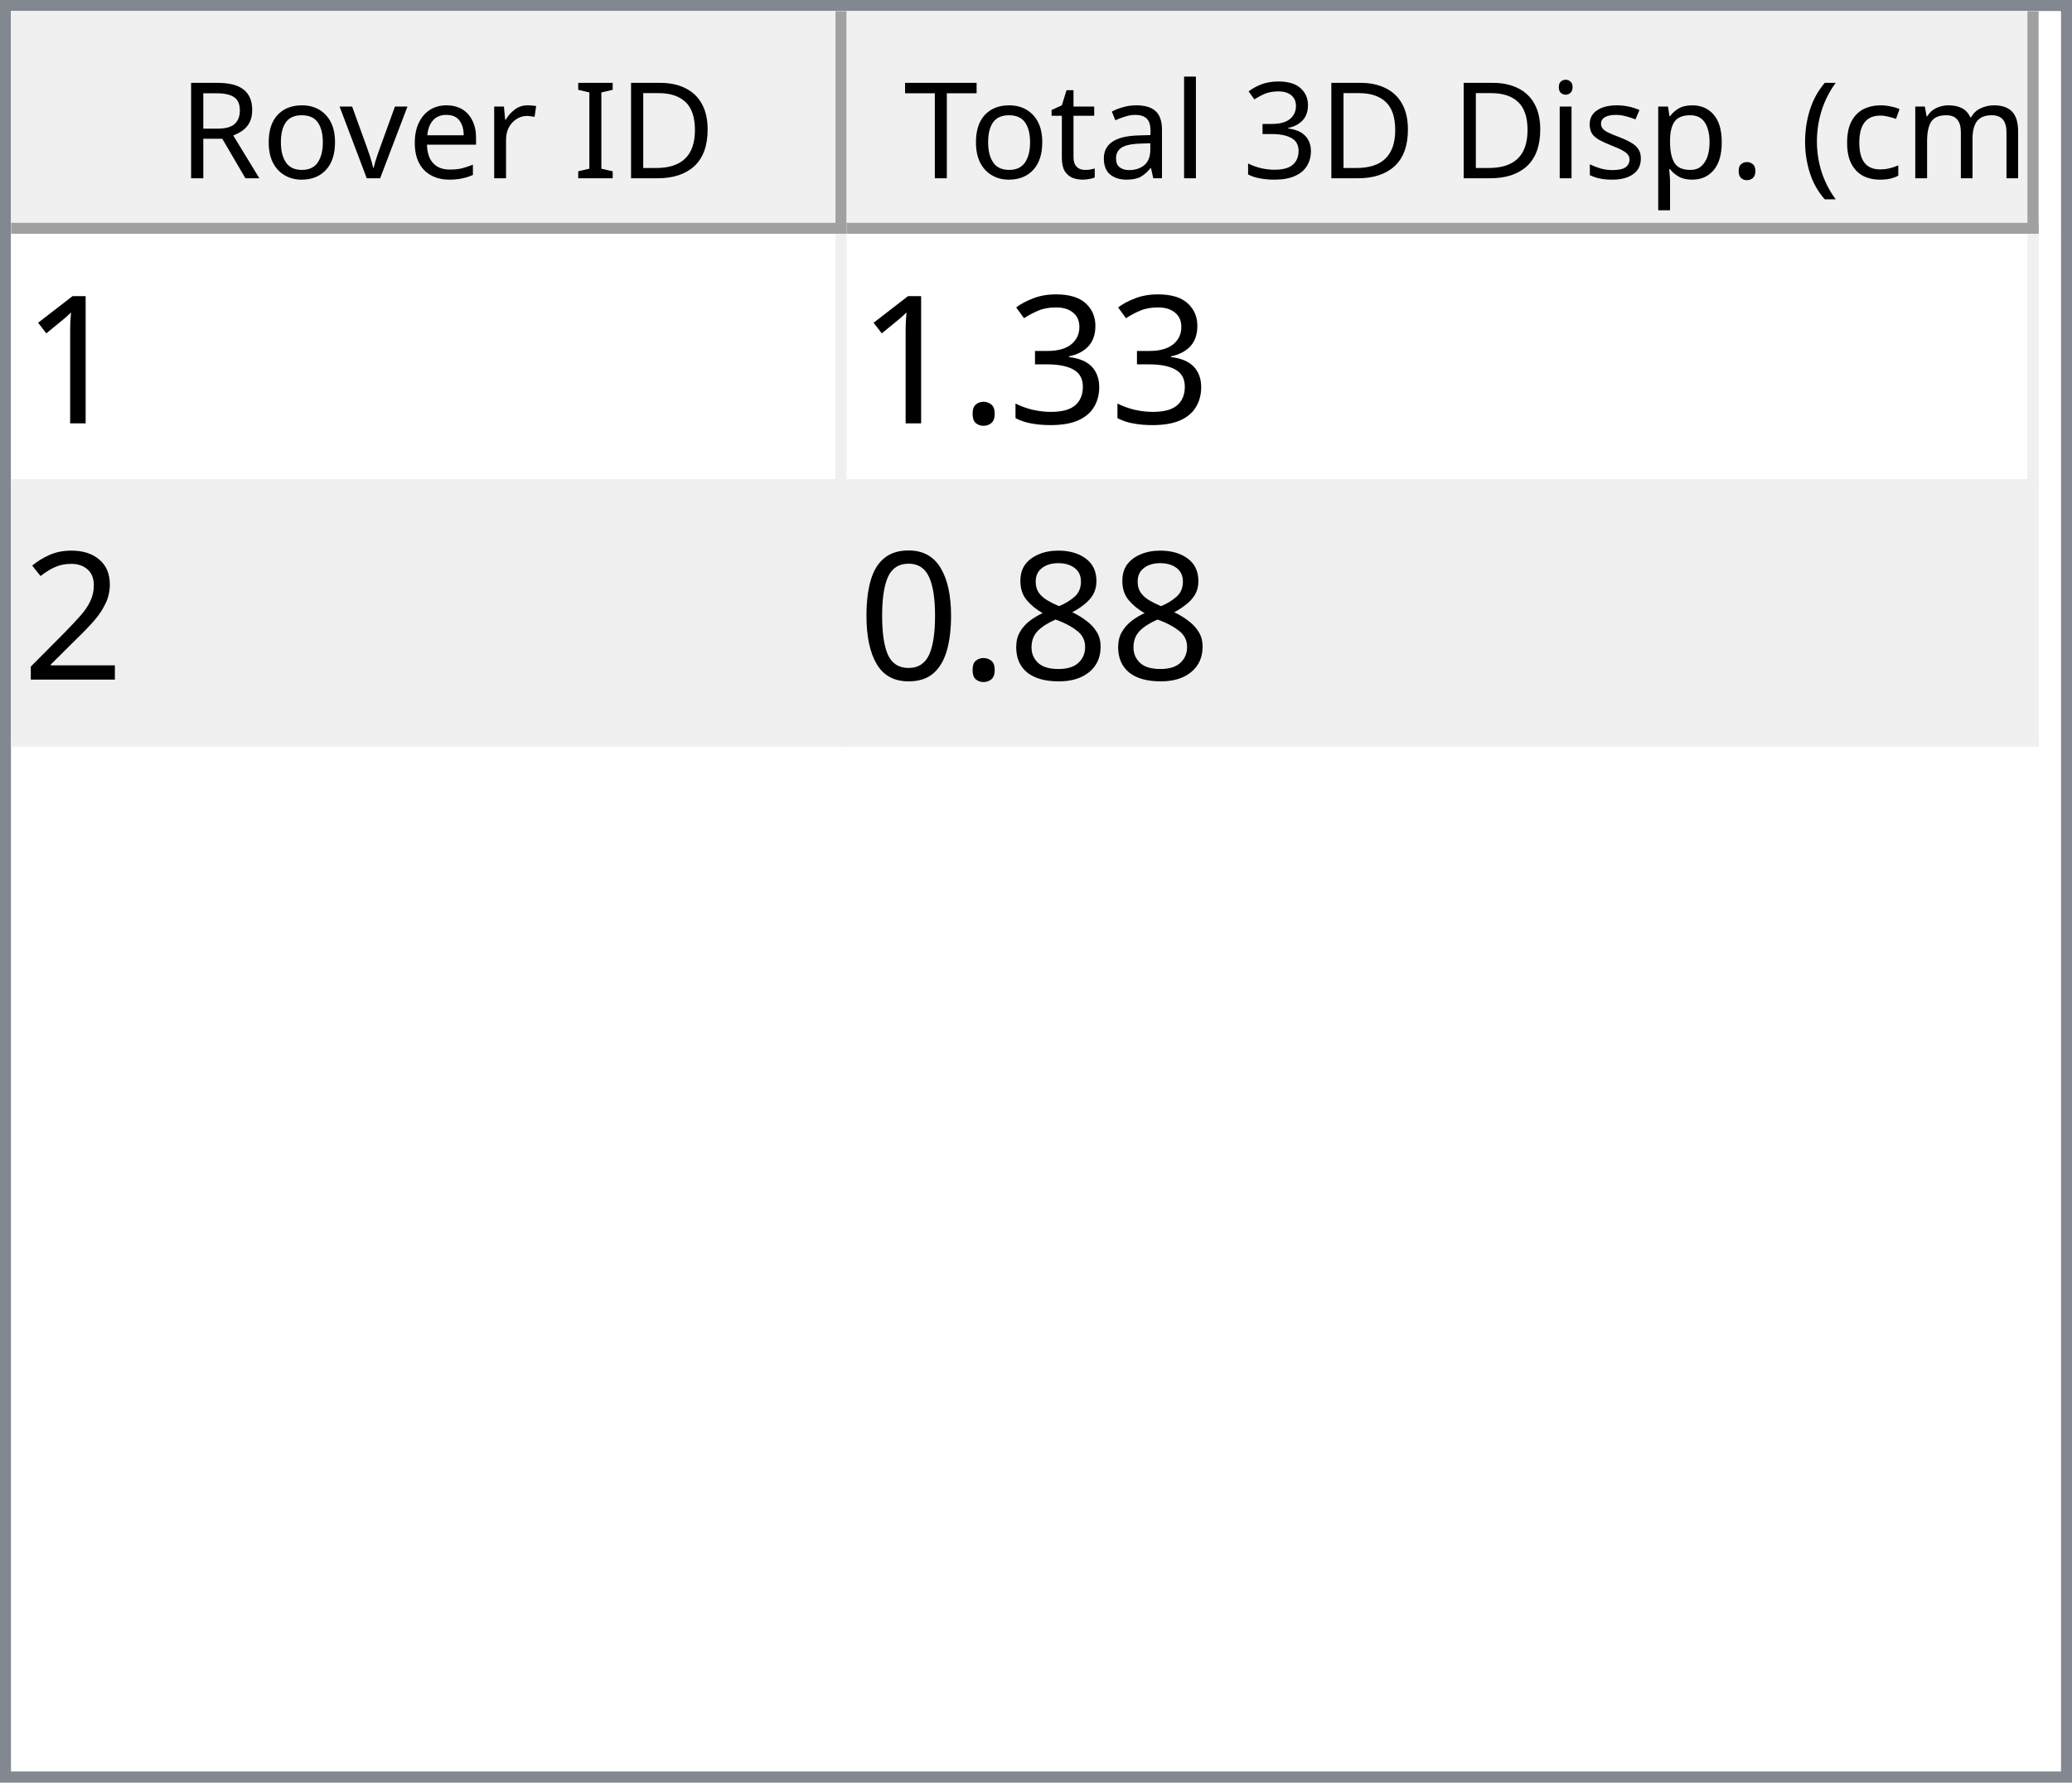
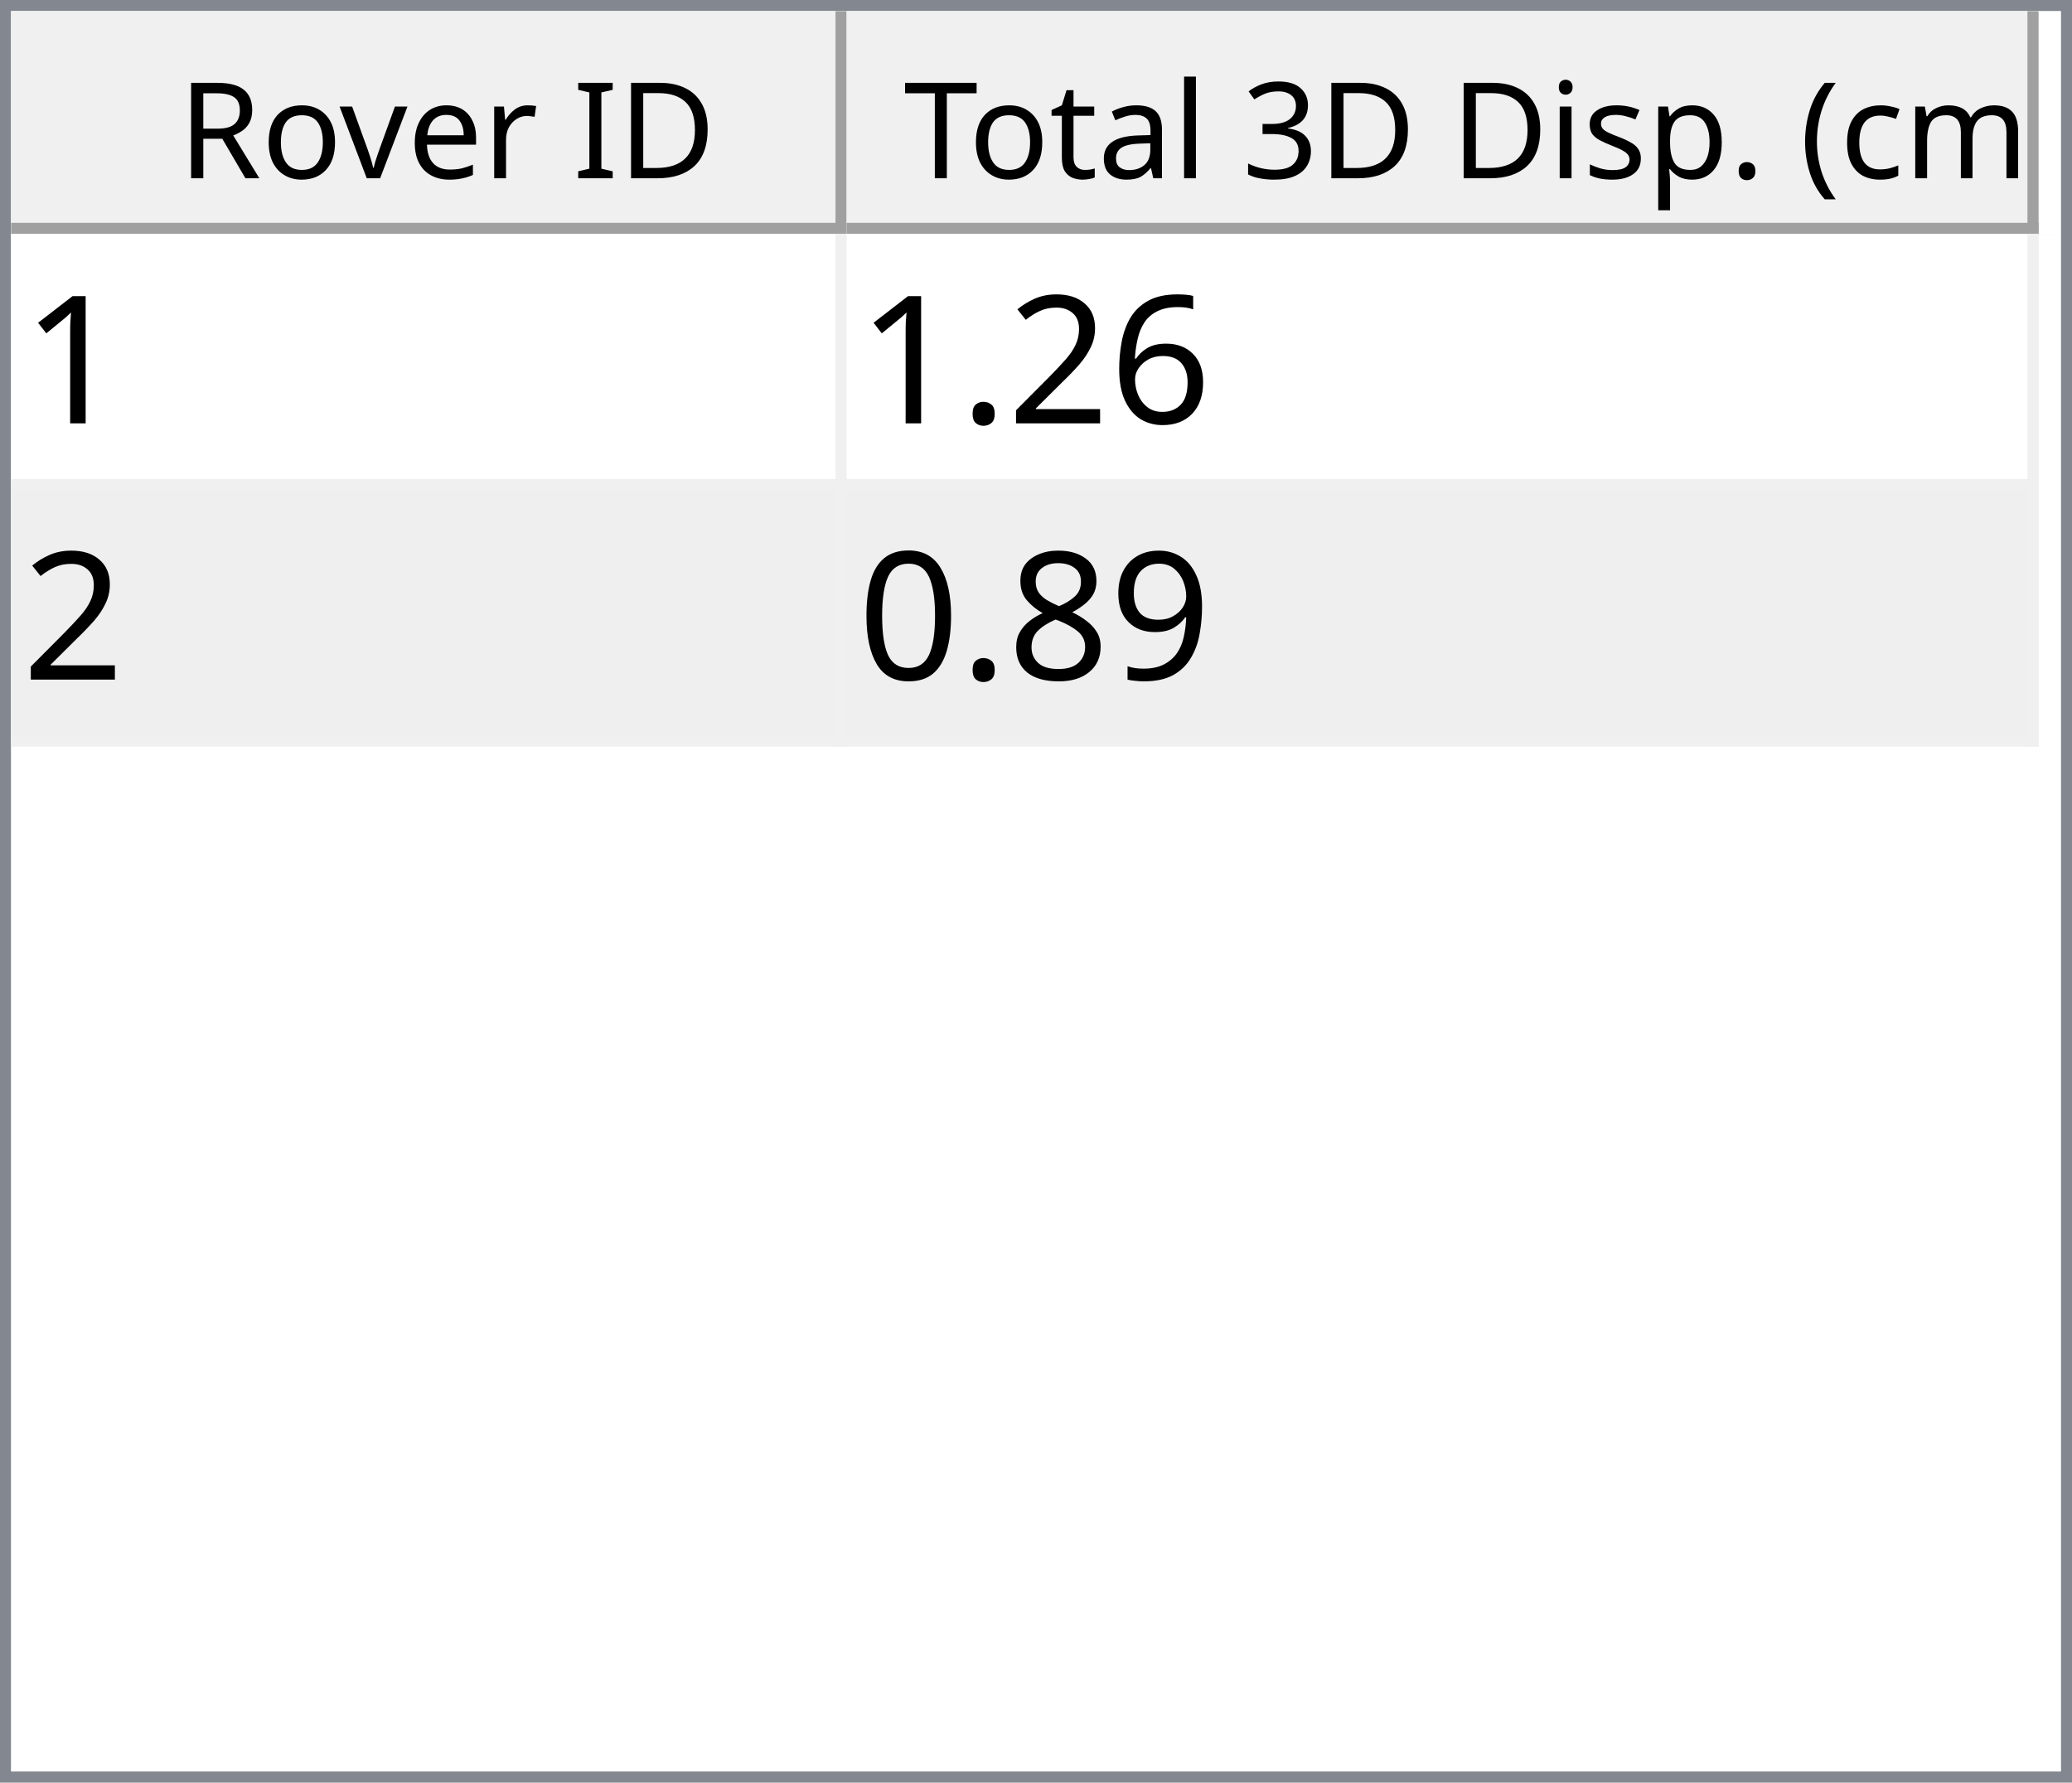
<svg xmlns="http://www.w3.org/2000/svg" style="fill-opacity:1; color-rendering:auto; color-interpolation:auto; text-rendering:auto; stroke:black; stroke-linecap:square; stroke-miterlimit:10; shape-rendering:auto; stroke-opacity:1; fill:black; stroke-dasharray:none; font-weight:normal; stroke-width:1; font-family:'Dialog'; font-style:normal; stroke-linejoin:miter; font-size:12px; stroke-dashoffset:0; image-rendering:auto;" width="186" height="160">
  <defs id="genericDefs" />
  <g>
    <defs id="defs1">
      <clipPath clipPathUnits="userSpaceOnUse" id="clipPath1">
        <path d="M0 0 L186 0 L186 160 L0 160 L0 0 Z" />
      </clipPath>
      <clipPath clipPathUnits="userSpaceOnUse" id="clipPath2">
        <path d="M0 0 L0 160 L186 160 L186 0 Z" />
      </clipPath>
      <clipPath clipPathUnits="userSpaceOnUse" id="clipPath3">
        <path d="M0 0 L0 20 L184 20 L184 0 Z" />
      </clipPath>
      <clipPath clipPathUnits="userSpaceOnUse" id="clipPath4">
        <path d="M0 0 L0 20 L75 20 L75 0 Z" />
      </clipPath>
      <clipPath clipPathUnits="userSpaceOnUse" id="clipPath5">
        <path d="M1 1 L1 19 L74 19 L74 1 Z" />
      </clipPath>
      <clipPath clipPathUnits="userSpaceOnUse" id="clipPath6">
        <path d="M0 0 L0 18 L73 18 L73 0 Z" />
      </clipPath>
      <clipPath clipPathUnits="userSpaceOnUse" id="clipPath7">
        <path d="M-0.5 -0.5 L-0.5 19.5 L74.5 19.5 L74.5 -0.5 Z" />
      </clipPath>
      <clipPath clipPathUnits="userSpaceOnUse" id="clipPath8">
        <path d="M0 0 L0 20 L107 20 L107 0 Z" />
      </clipPath>
      <clipPath clipPathUnits="userSpaceOnUse" id="clipPath9">
        <path d="M1 1 L1 19 L106 19 L106 1 Z" />
      </clipPath>
      <clipPath clipPathUnits="userSpaceOnUse" id="clipPath10">
        <path d="M0 0 L0 18 L105 18 L105 0 Z" />
      </clipPath>
      <clipPath clipPathUnits="userSpaceOnUse" id="clipPath11">
        <path d="M-0.5 -0.5 L-0.5 19.5 L106.5 19.5 L106.5 -0.5 Z" />
      </clipPath>
      <clipPath clipPathUnits="userSpaceOnUse" id="clipPath12">
        <path d="M0 0 L0 138 L184 138 L184 0 Z" />
      </clipPath>
      <clipPath clipPathUnits="userSpaceOnUse" id="clipPath13">
        <path d="M0 0 L0 46 L182 46 L182 0 Z" />
      </clipPath>
      <clipPath clipPathUnits="userSpaceOnUse" id="clipPath14">
        <path d="M-0.5 -0.5 L-0.5 45.5 L181.5 45.5 L181.5 -0.5 Z" />
      </clipPath>
      <clipPath clipPathUnits="userSpaceOnUse" id="clipPath15">
        <path d="M0 0 L0 22 L74 22 L74 0 Z" />
      </clipPath>
      <clipPath clipPathUnits="userSpaceOnUse" id="clipPath16">
        <path d="M0 0 L0 22 L106 22 L106 0 Z" />
      </clipPath>
      <font horiz-adv-x="64.551" id="font1">
        <font-face ascent="107.91" descent="25.098" units-per-em="100" style="font-style:normal; font-family:Segoe UI; font-weight:normal;" />
        <missing-glyph horiz-adv-x="64.551" d="M8.109 0 L8.109 68.266 L56.453 68.266 L56.453 0 L8.109 0 ZM15.328 7.234 L49.219 7.234 L49.219 61.031 L15.328 61.031 L15.328 7.234 Z" />
        <glyph unicode="D" horiz-adv-x="70.117" d="M9.188 0 L9.188 70.016 L28.516 70.016 Q65.531 70.016 65.531 35.891 Q65.531 19.672 55.25 9.836 Q44.969 0 27.734 0 L9.188 0 ZM17.391 62.594 L17.391 7.422 L27.828 7.422 Q41.609 7.422 49.273 14.797 Q56.938 22.172 56.938 35.688 Q56.938 62.594 28.328 62.594 L17.391 62.594 Z" />
        <glyph unicode="I" horiz-adv-x="26.611" d="M17.391 0 L9.188 0 L9.188 70.016 L17.391 70.016 L17.391 0 Z" />
        <glyph unicode=" " horiz-adv-x="27.393" d="" />
        <glyph unicode="r" horiz-adv-x="34.766" d="M34.188 41.891 Q32.078 43.5 28.125 43.5 Q23 43.5 19.555 38.672 Q16.109 33.844 16.109 25.484 L16.109 0 L8.109 0 L8.109 50 L16.109 50 L16.109 39.703 L16.312 39.703 Q18.016 44.969 21.531 47.922 Q25.047 50.875 29.391 50.875 Q32.516 50.875 34.188 50.203 L34.188 41.891 Z" />
        <glyph unicode="e" horiz-adv-x="52.295" d="M48.297 23 L12.984 23 Q13.188 14.656 17.484 10.109 Q21.781 5.562 29.297 5.562 Q37.75 5.562 44.828 11.141 L44.828 3.609 Q38.234 -1.172 27.391 -1.172 Q16.797 -1.172 10.742 5.641 Q4.688 12.453 4.688 24.812 Q4.688 36.469 11.305 43.82 Q17.922 51.172 27.734 51.172 Q37.547 51.172 42.922 44.828 Q48.297 38.484 48.297 27.203 L48.297 23 ZM40.094 29.781 Q40.047 36.719 36.75 40.578 Q33.453 44.438 27.594 44.438 Q21.922 44.438 17.969 40.383 Q14.016 36.328 13.094 29.781 L40.094 29.781 Z" />
        <glyph unicode="v" horiz-adv-x="47.9" d="M47.406 50 L27.484 0 L19.625 0 L0.688 50 L9.469 50 L22.172 13.672 Q23.578 9.672 23.922 6.688 L24.125 6.688 Q24.609 10.453 25.688 13.484 L38.969 50 L47.406 50 Z" />
        <glyph unicode="o" horiz-adv-x="58.594" d="M29 -1.172 Q17.922 -1.172 11.305 5.836 Q4.688 12.844 4.688 24.422 Q4.688 37.016 11.57 44.094 Q18.453 51.172 30.172 51.172 Q41.359 51.172 47.633 44.289 Q53.906 37.406 53.906 25.203 Q53.906 13.234 47.141 6.031 Q40.375 -1.172 29 -1.172 ZM29.594 44.438 Q21.875 44.438 17.383 39.188 Q12.891 33.938 12.891 24.703 Q12.891 15.828 17.43 10.695 Q21.969 5.562 29.594 5.562 Q37.359 5.562 41.531 10.594 Q45.703 15.625 45.703 24.906 Q45.703 34.281 41.531 39.359 Q37.359 44.438 29.594 44.438 Z" />
        <glyph unicode="R" horiz-adv-x="59.814" d="M59.375 0 L49.609 0 L37.891 19.625 Q36.281 22.359 34.766 24.289 Q33.25 26.219 31.664 27.438 Q30.078 28.656 28.25 29.219 Q26.422 29.781 24.125 29.781 L17.391 29.781 L17.391 0 L9.188 0 L9.188 70.016 L30.078 70.016 Q34.672 70.016 38.555 68.867 Q42.438 67.719 45.289 65.375 Q48.141 63.031 49.758 59.547 Q51.375 56.062 51.375 51.375 Q51.375 47.703 50.273 44.656 Q49.172 41.609 47.148 39.211 Q45.125 36.812 42.266 35.133 Q39.406 33.453 35.844 32.516 L35.844 32.328 Q37.594 31.547 38.891 30.547 Q40.188 29.547 41.359 28.18 Q42.531 26.812 43.68 25.078 Q44.828 23.344 46.234 21.047 L59.375 0 ZM17.391 62.594 L17.391 37.203 L28.516 37.203 Q31.594 37.203 34.203 38.133 Q36.812 39.062 38.719 40.797 Q40.625 42.531 41.703 45.047 Q42.781 47.562 42.781 50.688 Q42.781 56.297 39.141 59.445 Q35.5 62.594 28.609 62.594 L17.391 62.594 Z" />
        <glyph unicode=")" horiz-adv-x="30.176" d="M8.297 -15.922 L1.172 -15.922 Q16.406 2.344 16.406 26.812 Q16.406 51.469 1.078 70.016 L8.297 70.016 Q23.531 52.156 23.531 26.703 Q23.531 1.375 8.297 -15.922 Z" />
        <glyph unicode="m" horiz-adv-x="86.133" d="M79.109 0 L71.094 0 L71.094 28.719 Q71.094 37.016 68.531 40.727 Q65.969 44.438 59.906 44.438 Q54.781 44.438 51.195 39.75 Q47.609 35.062 47.609 28.516 L47.609 0 L39.594 0 L39.594 29.688 Q39.594 44.438 28.219 44.438 Q22.953 44.438 19.531 40.016 Q16.109 35.594 16.109 28.516 L16.109 0 L8.109 0 L8.109 50 L16.109 50 L16.109 42.094 L16.312 42.094 Q21.625 51.172 31.844 51.172 Q36.969 51.172 40.773 48.312 Q44.578 45.453 46 40.828 Q51.562 51.172 62.594 51.172 Q79.109 51.172 79.109 30.812 L79.109 0 Z" />
        <glyph unicode="c" horiz-adv-x="46.191" d="M42.188 2.297 Q36.422 -1.172 28.516 -1.172 Q17.828 -1.172 11.258 5.789 Q4.688 12.75 4.688 23.828 Q4.688 36.188 11.766 43.68 Q18.844 51.172 30.672 51.172 Q37.25 51.172 42.281 48.734 L42.281 40.531 Q36.719 44.438 30.375 44.438 Q22.703 44.438 17.797 38.945 Q12.891 33.453 12.891 24.516 Q12.891 15.719 17.508 10.641 Q22.125 5.562 29.891 5.562 Q36.422 5.562 42.188 9.906 L42.188 2.297 Z" />
        <glyph unicode="(" horiz-adv-x="30.176" d="M29.109 -15.922 L21.969 -15.922 Q6.844 1.375 6.844 26.703 Q6.844 52.156 21.969 70.016 L29.203 70.016 Q13.875 51.469 13.875 26.812 Q13.875 2.344 29.109 -15.922 Z" />
        <glyph unicode="." horiz-adv-x="21.68" d="M10.891 -1.078 Q8.641 -1.078 7.055 0.539 Q5.469 2.156 5.469 4.391 Q5.469 6.641 7.055 8.273 Q8.641 9.906 10.891 9.906 Q13.188 9.906 14.797 8.273 Q16.406 6.641 16.406 4.391 Q16.406 2.156 14.797 0.539 Q13.188 -1.078 10.891 -1.078 Z" />
        <glyph unicode="p" horiz-adv-x="58.789" d="M16.312 7.234 L16.109 7.234 L16.109 -23 L8.109 -23 L8.109 50 L16.109 50 L16.109 41.219 L16.312 41.219 Q22.219 51.172 33.594 51.172 Q43.266 51.172 48.688 44.461 Q54.109 37.75 54.109 26.469 Q54.109 13.922 48 6.375 Q41.891 -1.172 31.297 -1.172 Q21.578 -1.172 16.312 7.234 ZM16.109 27.391 L16.109 20.406 Q16.109 14.203 20.141 9.883 Q24.172 5.562 30.375 5.562 Q37.641 5.562 41.773 11.133 Q45.906 16.703 45.906 26.609 Q45.906 34.969 42.047 39.703 Q38.188 44.438 31.594 44.438 Q24.609 44.438 20.359 39.578 Q16.109 34.719 16.109 27.391 Z" />
        <glyph unicode="s" horiz-adv-x="42.432" d="M5.078 1.812 L5.078 10.406 Q11.625 5.562 19.484 5.562 Q30.031 5.562 30.031 12.594 Q30.031 14.594 29.125 15.992 Q28.219 17.391 26.68 18.461 Q25.141 19.531 23.07 20.383 Q21 21.234 18.609 22.172 Q15.281 23.484 12.766 24.828 Q10.25 26.172 8.57 27.859 Q6.891 29.547 6.031 31.695 Q5.172 33.844 5.172 36.719 Q5.172 40.234 6.789 42.945 Q8.406 45.656 11.086 47.484 Q13.766 49.312 17.211 50.242 Q20.656 51.172 24.312 51.172 Q30.812 51.172 35.938 48.922 L35.938 40.828 Q30.422 44.438 23.25 44.438 Q21 44.438 19.195 43.922 Q17.391 43.406 16.094 42.477 Q14.797 41.547 14.086 40.258 Q13.375 38.969 13.375 37.406 Q13.375 35.453 14.086 34.133 Q14.797 32.812 16.164 31.789 Q17.531 30.766 19.484 29.938 Q21.438 29.109 23.922 28.125 Q27.25 26.859 29.883 25.516 Q32.516 24.172 34.375 22.484 Q36.234 20.797 37.234 18.602 Q38.234 16.406 38.234 13.375 Q38.234 9.672 36.602 6.938 Q34.969 4.203 32.234 2.398 Q29.5 0.594 25.93 -0.289 Q22.359 -1.172 18.453 -1.172 Q10.75 -1.172 5.078 1.812 Z" />
        <glyph unicode="i" horiz-adv-x="24.219" d="M12.203 62.703 Q10.062 62.703 8.547 64.164 Q7.031 65.625 7.031 67.875 Q7.031 70.125 8.547 71.609 Q10.062 73.094 12.203 73.094 Q14.406 73.094 15.945 71.609 Q17.484 70.125 17.484 67.875 Q17.484 65.719 15.945 64.211 Q14.406 62.703 12.203 62.703 ZM16.109 0 L8.109 0 L8.109 50 L16.109 50 L16.109 0 Z" />
        <glyph unicode="3" horiz-adv-x="53.906" d="M46.531 19.828 Q46.531 15.094 44.75 11.211 Q42.969 7.328 39.719 4.57 Q36.469 1.812 31.93 0.297 Q27.391 -1.219 21.922 -1.219 Q11.922 -1.219 6 2.594 L6 11.188 Q13.094 5.609 22.219 5.609 Q25.875 5.609 28.828 6.539 Q31.781 7.469 33.906 9.227 Q36.031 10.984 37.18 13.477 Q38.328 15.969 38.328 19.094 Q38.328 32.812 18.797 32.812 L12.984 32.812 L12.984 39.594 L18.5 39.594 Q35.797 39.594 35.797 52.484 Q35.797 64.406 22.609 64.406 Q15.188 64.406 8.688 59.422 L8.688 67.188 Q15.375 71.188 24.609 71.188 Q29 71.188 32.57 69.969 Q36.141 68.75 38.68 66.555 Q41.219 64.359 42.609 61.281 Q44 58.203 44 54.5 Q44 40.672 30.031 36.719 L30.031 36.531 Q33.594 36.141 36.625 34.797 Q39.656 33.453 41.852 31.305 Q44.047 29.156 45.289 26.25 Q46.531 23.344 46.531 19.828 Z" />
        <glyph unicode="l" horiz-adv-x="24.219" d="M16.109 0 L8.109 0 L8.109 74.031 L16.109 74.031 L16.109 0 Z" />
        <glyph unicode="a" horiz-adv-x="50.879" d="M43.891 0 L35.891 0 L35.891 7.812 L35.688 7.812 Q30.469 -1.172 20.312 -1.172 Q12.844 -1.172 8.617 2.781 Q4.391 6.734 4.391 13.281 Q4.391 27.297 20.906 29.594 L35.891 31.688 Q35.891 44.438 25.594 44.438 Q16.547 44.438 9.281 38.281 L9.281 46.484 Q16.656 51.172 26.266 51.172 Q43.891 51.172 43.891 32.516 L43.891 0 ZM35.891 25.297 L23.828 23.641 Q18.266 22.859 15.43 20.875 Q12.594 18.891 12.594 13.875 Q12.594 10.203 15.211 7.883 Q17.828 5.562 22.172 5.562 Q28.125 5.562 32.008 9.742 Q35.891 13.922 35.891 20.312 L35.891 25.297 Z" />
        <glyph unicode="t" horiz-adv-x="33.887" d="M31.297 0.484 Q28.469 -1.078 23.828 -1.078 Q10.688 -1.078 10.688 13.578 L10.688 43.172 L2.094 43.172 L2.094 50 L10.688 50 L10.688 62.203 L18.703 64.797 L18.703 50 L31.297 50 L31.297 43.172 L18.703 43.172 L18.703 14.984 Q18.703 9.969 20.414 7.82 Q22.125 5.672 26.078 5.672 Q29.109 5.672 31.297 7.328 L31.297 0.484 Z" />
        <glyph unicode="T" horiz-adv-x="52.393" d="M50.594 62.594 L30.375 62.594 L30.375 0 L22.172 0 L22.172 62.594 L2 62.594 L2 70.016 L50.594 70.016 L50.594 62.594 Z" />
      </font>
      <font horiz-adv-x="75.0" id="font2">
        <font-face ascent="100.537" descent="21.973" units-per-em="100" style="font-style:normal; font-family:sans-serif; font-weight:normal;" />
        <missing-glyph horiz-adv-x="75.0" d="M12.5 0 L12.5 62.5 L62.5 62.5 L62.5 0 L12.5 0 ZM14.062 1.562 L60.938 1.562 L60.938 60.938 L14.062 60.938 L14.062 1.562 Z" />
        <glyph unicode="1" horiz-adv-x="55.615" d="M37.25 0 L28.469 0 L28.469 56 Q25.297 52.984 20.141 49.953 Q14.984 46.922 10.891 45.406 L10.891 53.906 Q18.266 57.375 23.781 62.305 Q29.297 67.234 31.594 71.875 L37.25 71.875 L37.25 0 Z" />
-         <glyph unicode="3" horiz-adv-x="55.615" d="M4.203 18.891 L12.984 20.062 Q14.5 12.594 18.141 9.297 Q21.781 6 27 6 Q33.203 6 37.477 10.297 Q41.75 14.594 41.75 20.953 Q41.75 27 37.797 30.93 Q33.844 34.859 27.734 34.859 Q25.25 34.859 21.531 33.891 L22.516 41.609 Q23.391 41.5 23.922 41.5 Q29.547 41.5 34.039 44.43 Q38.531 47.359 38.531 53.469 Q38.531 58.297 35.258 61.477 Q31.984 64.656 26.812 64.656 Q21.688 64.656 18.266 61.43 Q14.844 58.203 13.875 51.766 L5.078 53.328 Q6.688 62.156 12.398 67.016 Q18.109 71.875 26.609 71.875 Q32.469 71.875 37.398 69.359 Q42.328 66.844 44.945 62.5 Q47.562 58.156 47.562 53.266 Q47.562 48.641 45.07 44.828 Q42.578 41.016 37.703 38.766 Q44.047 37.312 47.562 32.695 Q51.078 28.078 51.078 21.141 Q51.078 11.766 44.242 5.25 Q37.406 -1.266 26.953 -1.266 Q17.531 -1.266 11.305 4.352 Q5.078 9.969 4.203 18.891 Z" />
+         <glyph unicode="6" horiz-adv-x="55.615" d="M49.75 54.047 L41.016 53.375 Q39.844 58.547 37.703 60.891 Q34.125 64.656 28.906 64.656 Q24.703 64.656 21.531 62.312 Q17.391 59.281 14.992 53.469 Q12.594 47.656 12.5 36.922 Q15.672 41.75 20.266 44.094 Q24.859 46.438 29.891 46.438 Q38.672 46.438 44.852 39.969 Q51.031 33.5 51.031 23.25 Q51.031 16.5 48.125 10.719 Q45.219 4.938 40.141 1.859 Q35.062 -1.219 28.609 -1.219 Q17.625 -1.219 10.695 6.859 Q3.766 14.938 3.766 33.5 Q3.766 54.25 11.422 63.672 Q18.109 71.875 29.438 71.875 Q37.891 71.875 43.289 67.141 Q48.688 62.406 49.75 54.047 ZM13.875 23.188 Q13.875 18.656 15.797 14.508 Q17.719 10.359 21.188 8.18 Q24.656 6 28.469 6 Q34.031 6 38.039 10.492 Q42.047 14.984 42.047 22.703 Q42.047 30.125 38.086 34.398 Q34.125 38.672 28.125 38.672 Q22.172 38.672 18.023 34.398 Q13.875 30.125 13.875 23.188 Z" />
+         <glyph unicode="2" horiz-adv-x="55.615" d="M50.344 8.453 L50.344 0 L3.031 0 Q2.938 3.172 4.047 6.109 Q5.859 10.938 9.836 15.625 Q13.812 20.312 21.344 26.469 Q33.016 36.031 37.117 41.625 Q41.219 47.219 41.219 52.203 Q41.219 57.422 37.477 61.008 Q33.734 64.594 27.734 64.594 Q21.391 64.594 17.578 60.789 Q13.766 56.984 13.719 50.25 L4.688 51.172 Q5.609 61.281 11.664 66.578 Q17.719 71.875 27.938 71.875 Q38.234 71.875 44.242 66.164 Q50.25 60.453 50.25 52 Q50.25 47.703 48.492 43.555 Q46.734 39.406 42.656 34.812 Q38.578 30.219 29.109 22.219 Q21.188 15.578 18.945 13.211 Q16.703 10.844 15.234 8.453 L50.344 8.453 Z" />
        <glyph unicode="." horiz-adv-x="27.783" d="M9.078 0 L9.078 10.016 L19.094 10.016 L19.094 0 L9.078 0 Z" />
-         <glyph unicode="2" horiz-adv-x="55.615" d="M50.344 8.453 L50.344 0 L3.031 0 Q2.938 3.172 4.047 6.109 Q5.859 10.938 9.836 15.625 Q13.812 20.312 21.344 26.469 Q33.016 36.031 37.117 41.625 Q41.219 47.219 41.219 52.203 Q41.219 57.422 37.477 61.008 Q33.734 64.594 27.734 64.594 Q21.391 64.594 17.578 60.789 Q13.766 56.984 13.719 50.25 L4.688 51.172 Q5.609 61.281 11.664 66.578 Q17.719 71.875 27.938 71.875 Q38.234 71.875 44.242 66.164 Q50.25 60.453 50.25 52 Q50.25 47.703 48.492 43.555 Q46.734 39.406 42.656 34.812 Q38.578 30.219 29.109 22.219 Q21.188 15.578 18.945 13.211 Q16.703 10.844 15.234 8.453 L50.344 8.453 Z" />
+         <glyph unicode="9" horiz-adv-x="55.615" d="M5.469 16.547 L13.922 17.328 Q14.984 11.375 18.016 8.688 Q21.047 6 25.781 6 Q29.828 6 32.883 7.859 Q35.938 9.719 37.891 12.82 Q39.844 15.922 41.164 21.195 Q42.484 26.469 42.484 31.938 Q42.484 32.516 42.438 33.688 Q39.797 29.5 35.234 26.883 Q30.672 24.266 25.344 24.266 Q16.453 24.266 10.305 30.711 Q4.156 37.156 4.156 47.703 Q4.156 58.594 10.578 65.234 Q17 71.875 26.656 71.875 Q33.641 71.875 39.43 68.117 Q45.219 64.359 48.219 57.398 Q51.219 50.438 51.219 37.25 Q51.219 23.531 48.242 15.406 Q45.266 7.281 39.383 3.031 Q33.5 -1.219 25.594 -1.219 Q17.188 -1.219 11.867 3.445 Q6.547 8.109 5.469 16.547 ZM41.453 48.141 Q41.453 55.719 37.43 60.156 Q33.406 64.594 27.734 64.594 Q21.875 64.594 17.531 59.812 Q13.188 55.031 13.188 47.406 Q13.188 40.578 17.312 36.305 Q21.438 32.031 27.484 32.031 Q33.594 32.031 37.523 36.305 Q41.453 40.578 41.453 48.141 Z" />
        <glyph unicode="8" horiz-adv-x="55.615" d="M17.672 38.812 Q12.203 40.828 9.57 44.539 Q6.938 48.25 6.938 53.422 Q6.938 61.234 12.555 66.555 Q18.172 71.875 27.484 71.875 Q36.859 71.875 42.578 66.43 Q48.297 60.984 48.297 53.172 Q48.297 48.188 45.68 44.508 Q43.062 40.828 37.75 38.812 Q44.344 36.672 47.781 31.883 Q51.219 27.094 51.219 20.453 Q51.219 11.281 44.727 5.031 Q38.234 -1.219 27.641 -1.219 Q17.047 -1.219 10.547 5.055 Q4.047 11.328 4.047 20.703 Q4.047 27.688 7.594 32.398 Q11.141 37.109 17.672 38.812 ZM15.922 53.719 Q15.922 48.641 19.195 45.414 Q22.469 42.188 27.688 42.188 Q32.766 42.188 36.016 45.383 Q39.266 48.578 39.266 53.219 Q39.266 58.062 35.914 61.359 Q32.562 64.656 27.594 64.656 Q22.562 64.656 19.242 61.43 Q15.922 58.203 15.922 53.719 ZM13.094 20.656 Q13.094 16.891 14.875 13.375 Q16.656 9.859 20.172 7.93 Q23.688 6 27.734 6 Q34.031 6 38.133 10.055 Q42.234 14.109 42.234 20.359 Q42.234 26.703 38.016 30.859 Q33.797 35.016 27.438 35.016 Q21.234 35.016 17.164 30.914 Q13.094 26.812 13.094 20.656 Z" />
        <glyph unicode="0" horiz-adv-x="55.615" d="M4.156 35.297 Q4.156 48 6.766 55.742 Q9.375 63.484 14.523 67.68 Q19.672 71.875 27.484 71.875 Q33.25 71.875 37.594 69.555 Q41.938 67.234 44.773 62.867 Q47.609 58.5 49.219 52.227 Q50.828 45.953 50.828 35.297 Q50.828 22.703 48.242 14.969 Q45.656 7.234 40.508 3.008 Q35.359 -1.219 27.484 -1.219 Q17.141 -1.219 11.234 6.203 Q4.156 15.141 4.156 35.297 ZM13.188 35.297 Q13.188 17.672 17.312 11.836 Q21.438 6 27.484 6 Q33.547 6 37.672 11.859 Q41.797 17.719 41.797 35.297 Q41.797 52.984 37.672 58.789 Q33.547 64.594 27.391 64.594 Q21.344 64.594 17.719 59.469 Q13.188 52.938 13.188 35.297 Z" />
      </font>
    </defs>
    <g style="fill:white; stroke:white;">
      <rect x="0" y="0" width="186" style="clip-path:url(#clipPath1); stroke:none;" height="160" />
    </g>
    <g style="fill:white; text-rendering:optimizeSpeed; color-rendering:optimizeSpeed; image-rendering:optimizeSpeed; shape-rendering:crispEdges; stroke:white; color-interpolation:sRGB;">
      <rect x="0" width="186" height="160" y="0" style="stroke:none;" />
      <path style="stroke:none;" d="M0 160 L186 160 L186 0 L0 0 Z" />
    </g>
    <g style="fill:rgb(240,240,240); font-family:'Segoe UI'; stroke:rgb(240,240,240);">
      <rect x="0" y="0" width="186" style="clip-path:url(#clipPath2); stroke:none;" height="160" />
    </g>
    <g style="fill:rgb(130,135,144); font-family:'Segoe UI'; stroke:rgb(130,135,144);">
      <path d="M0 0 L186 0 L186 160 L0 160 L0 0 ZM1 1 L185 1 L185 159 L1 159 L1 1 Z" style="fill-rule:evenodd; clip-path:url(#clipPath2); stroke:none;" />
    </g>
    <g style="fill:white; font-family:'Segoe UI'; stroke:white;" transform="translate(1,1)">
      <rect x="0" y="0" width="184" style="clip-path:url(#clipPath3); stroke:none;" height="20" />
    </g>
    <g style="fill:rgb(240,240,240); font-family:'Segoe UI'; stroke:rgb(240,240,240);" transform="translate(1,1)">
      <rect x="0" y="0" width="75" style="clip-path:url(#clipPath4); stroke:none;" height="20" />
    </g>
    <g style="font-family:'Segoe UI';" transform="translate(2,2)">
      <text x="14" xml:space="preserve" y="14" style="clip-path:url(#clipPath6); stroke:none;">Rover ID</text>
    </g>
    <g style="fill:rgb(160,160,160); font-family:'Segoe UI'; stroke:rgb(160,160,160); stroke-linejoin:bevel;" transform="translate(1.5,1.5)">
      <line x1="74" x2="74" y1="0" style="fill:none; clip-path:url(#clipPath7);" y2="19" />
    </g>
    <g style="fill:rgb(160,160,160); font-family:'Segoe UI'; stroke:rgb(160,160,160); stroke-linejoin:bevel;" transform="matrix(1,0,0,1,1,1) translate(0.5,0.5)">
      <line x1="0" x2="74" y1="19" style="fill:none; clip-path:url(#clipPath7);" y2="19" />
    </g>
    <g style="fill:rgb(240,240,240); font-family:'Segoe UI'; stroke:rgb(240,240,240);" transform="translate(76,1)">
      <rect x="0" y="0" width="107" style="clip-path:url(#clipPath8); stroke:none;" height="20" />
    </g>
    <g style="font-family:'Segoe UI';" transform="translate(77,2)">
      <text x="1" xml:space="preserve" y="14" style="clip-path:url(#clipPath10); stroke:none;"> Total 3D Disp. (cm)</text>
    </g>
    <g style="fill:rgb(160,160,160); font-family:'Segoe UI'; stroke:rgb(160,160,160); stroke-linejoin:bevel;" transform="translate(76.5,1.5)">
      <line x1="106" x2="106" y1="0" style="fill:none; clip-path:url(#clipPath11);" y2="19" />
    </g>
    <g style="fill:rgb(160,160,160); font-family:'Segoe UI'; stroke:rgb(160,160,160); stroke-linejoin:bevel;" transform="matrix(1,0,0,1,76,1) translate(0.5,0.5)">
      <line x1="0" x2="106" y1="19" style="fill:none; clip-path:url(#clipPath11);" y2="19" />
    </g>
    <g style="fill:white; font-family:'Segoe UI'; stroke:white;" transform="translate(1,21)">
      <rect x="0" y="0" width="184" style="clip-path:url(#clipPath12); stroke:none;" height="138" />
    </g>
    <g style="fill:rgb(240,240,240); font-size:16px; font-family:sans-serif; stroke:rgb(240,240,240);" transform="translate(1,21)">
      <rect x="0" y="0" width="182" style="clip-path:url(#clipPath13); stroke:none;" height="46" />
      <line transform="translate(0.5,0.5)" x1="0" x2="181" y1="22" style="clip-path:url(#clipPath14); fill:none; stroke-linejoin:bevel;" y2="22" />
    </g>
    <g transform="matrix(1,0,0,1,1,21) translate(0.5,0.5)" style="fill:rgb(240,240,240); font-size:16px; font-family:sans-serif; stroke:rgb(240,240,240); stroke-linejoin:bevel;">
      <line x1="0" x2="181" y1="45" style="fill:none; clip-path:url(#clipPath14);" y2="45" />
    </g>
    <g transform="matrix(1,0,0,1,1,21) translate(0.5,0.5)" style="fill:rgb(240,240,240); font-size:16px; font-family:sans-serif; stroke:rgb(240,240,240); stroke-linejoin:bevel;">
      <line x1="74" x2="74" y1="0" style="fill:none; clip-path:url(#clipPath14);" y2="45" />
    </g>
    <g transform="matrix(1,0,0,1,1,21) translate(0.5,0.5)" style="fill:rgb(240,240,240); font-size:16px; font-family:sans-serif; stroke:rgb(240,240,240); stroke-linejoin:bevel;">
      <line x1="181" x2="181" y1="0" style="fill:none; clip-path:url(#clipPath14);" y2="45" />
    </g>
    <g style="fill:white; font-size:16px; font-family:sans-serif; stroke:white;" transform="matrix(1,0,0,1,1,21)">
      <rect x="0" y="0" width="74" style="clip-path:url(#clipPath15); stroke:none;" height="22" />
      <text x="1" y="17" style="fill:black; clip-path:url(#clipPath15); stroke:none;" xml:space="preserve">1</text>
    </g>
    <g style="fill:white; font-size:16px; font-family:sans-serif; stroke:white;" transform="matrix(1,0,0,1,1,21) translate(75,0)">
      <rect x="0" y="0" width="106" style="clip-path:url(#clipPath16); stroke:none;" height="22" />
-       <text x="1" y="17" style="fill:black; clip-path:url(#clipPath16); stroke:none;" xml:space="preserve">1.33</text>
+       <text x="1" y="17" style="fill:black; clip-path:url(#clipPath16); stroke:none;" xml:space="preserve">1.26</text>
    </g>
    <g style="fill:rgb(239,239,239); font-size:16px; font-family:sans-serif; stroke:rgb(239,239,239);" transform="matrix(1,0,0,1,1,21) translate(0,23)">
      <rect x="0" y="0" width="74" style="clip-path:url(#clipPath15); stroke:none;" height="22" />
      <text x="1" y="17" style="fill:black; clip-path:url(#clipPath15); stroke:none;" xml:space="preserve">2</text>
    </g>
    <g style="fill:rgb(239,239,239); font-size:16px; font-family:sans-serif; stroke:rgb(239,239,239);" transform="matrix(1,0,0,1,1,21) translate(75,23)">
      <rect x="0" y="0" width="106" style="clip-path:url(#clipPath16); stroke:none;" height="22" />
-       <text x="1" y="17" style="fill:black; clip-path:url(#clipPath16); stroke:none;" xml:space="preserve">0.88</text>
+       <text x="1" y="17" style="fill:black; clip-path:url(#clipPath16); stroke:none;" xml:space="preserve">0.89</text>
    </g>
  </g>
</svg>
